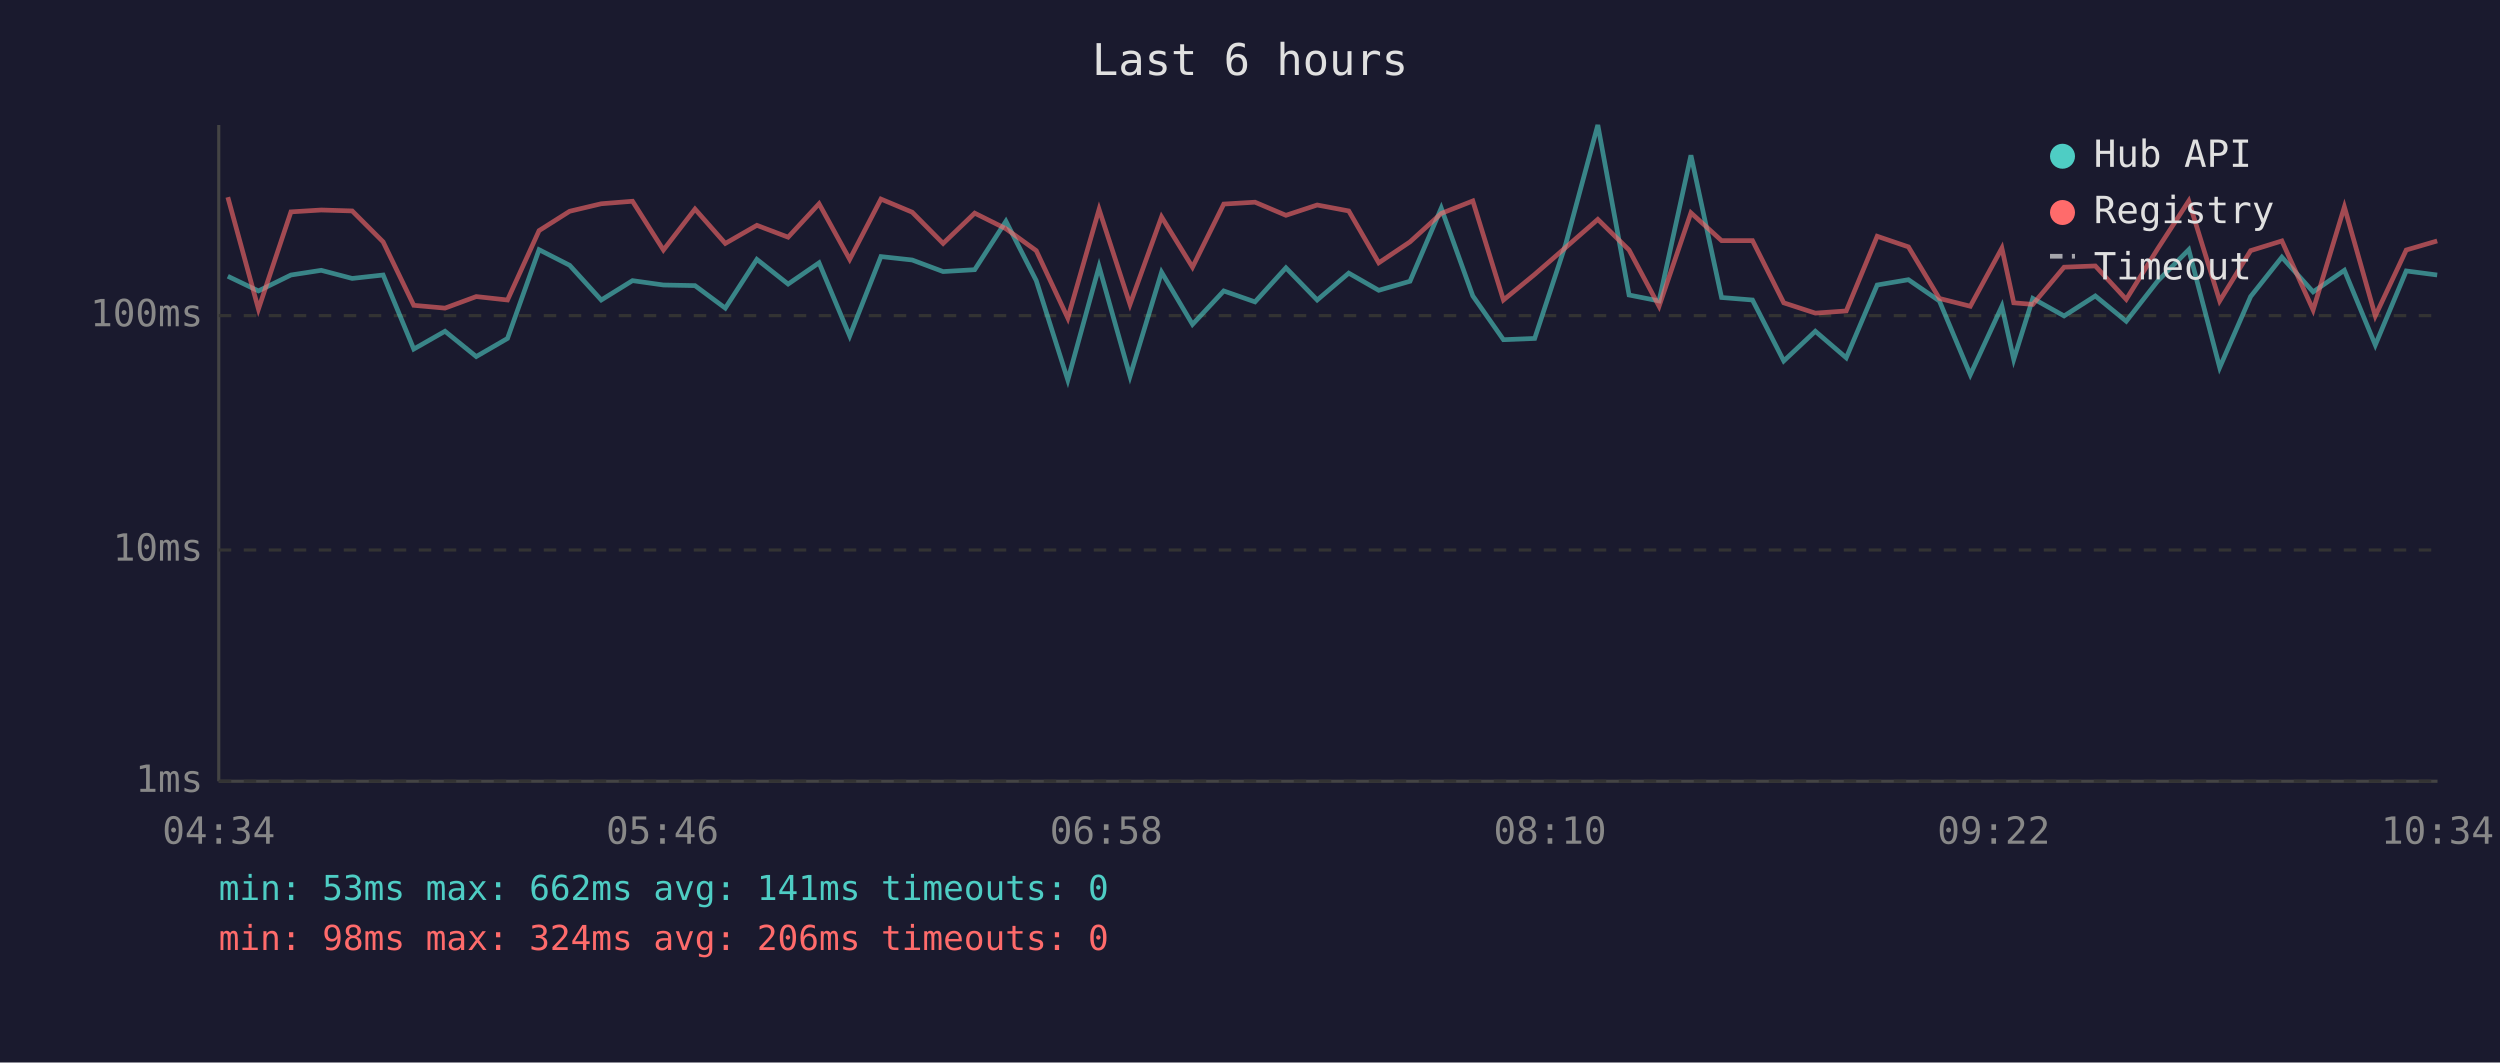
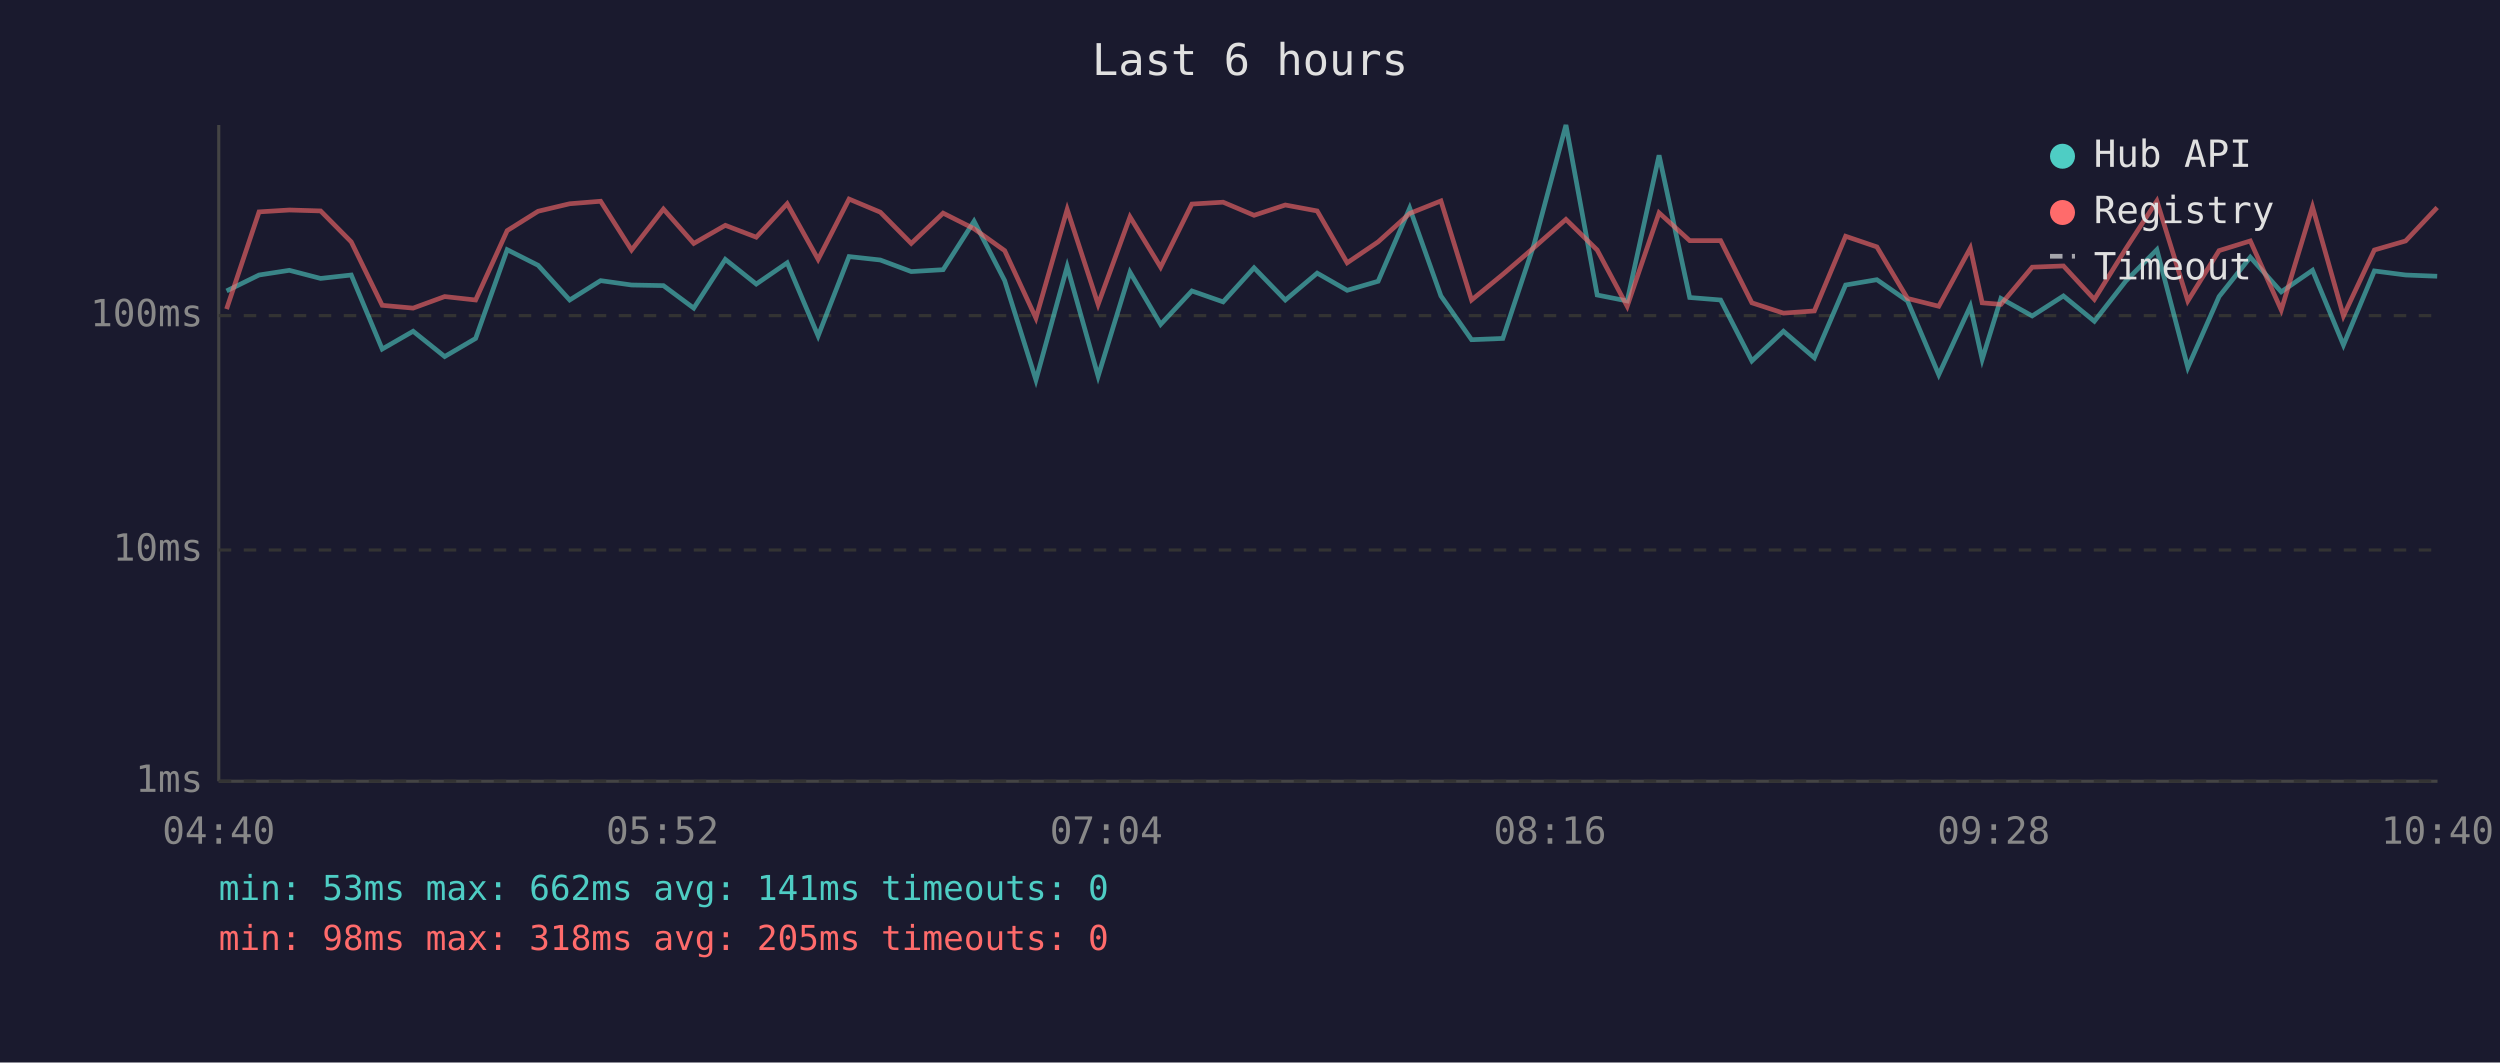
<svg xmlns="http://www.w3.org/2000/svg" viewBox="0 0 800 340" font-family="monospace" font-size="12">
  <rect width="800" height="340" fill="#1a1a2e" />
  <text x="400" y="24" fill="#e0e0e0" font-size="14" text-anchor="middle">Last 6 hours</text>
  <line x1="70" y1="40" x2="70" y2="250" stroke="#444" stroke-width="1" />
  <line x1="70" y1="250" x2="780" y2="250" stroke="#444" stroke-width="1" />
  <line x1="70" y1="250" x2="780" y2="250" stroke="#333" stroke-width="1" stroke-dasharray="4" />
  <text x="65" y="250" fill="#888" text-anchor="end" dominant-baseline="middle">1ms</text>
  <line x1="70" y1="176" x2="780" y2="176" stroke="#333" stroke-width="1" stroke-dasharray="4" />
  <text x="65" y="176" fill="#888" text-anchor="end" dominant-baseline="middle">10ms</text>
  <line x1="70" y1="101" x2="780" y2="101" stroke="#333" stroke-width="1" stroke-dasharray="4" />
  <text x="65" y="101" fill="#888" text-anchor="end" dominant-baseline="middle">100ms</text>
-   <text x="70" y="270" fill="#888" text-anchor="middle">04:34</text>
-   <text x="212" y="270" fill="#888" text-anchor="middle">05:46</text>
-   <text x="354" y="270" fill="#888" text-anchor="middle">06:58</text>
-   <text x="496" y="270" fill="#888" text-anchor="middle">08:10</text>
-   <text x="638" y="270" fill="#888" text-anchor="middle">09:22</text>
-   <text x="780" y="270" fill="#888" text-anchor="middle">10:34</text>
-   <polyline points="72.9,88.4 82.7,93.1 93.1,88.0 102.8,86.5 112.7,89.1 122.6,88.0 132.4,111.7 142.4,106.0 152.4,114.1 162.4,108.3 172.5,79.9 182.3,84.9 192.4,96.0 202.4,89.8 212.3,91.2 222.4,91.4 232.1,98.6 242.2,83.0 252.2,90.9 262.1,84.1 271.9,107.5 281.9,82.1 291.9,83.2 301.8,86.9 311.9,86.3 321.9,70.8 331.6,89.8 341.7,121.6 351.7,85.3 361.6,120.4 371.7,87.1 381.6,103.8 391.6,93.1 401.6,96.6 411.5,85.7 421.5,96.0 431.6,87.4 441.2,92.9 451.2,90.0 461.2,66.6 471.3,94.7 481.1,108.7 491.1,108.3 501.0,78.2 511.3,40.0 521.3,94.4 530.9,96.3 541.1,49.7 550.9,95.2 560.8,96.0 570.8,115.5 580.9,106.0 590.8,114.5 600.7,91.2 610.7,89.5 620.6,96.3 630.5,119.9 640.6,98.0 644.4,115.0 650.5,95.5 660.5,101.1 670.5,94.7 680.4,102.8 690.4,90.0 700.4,79.9 710.3,117.6 720.2,94.9 730.2,82.3 740.2,93.4 750.2,86.5 760.1,110.4 770.0,86.7 779.9,88.0" fill="none" stroke="#4ecdc4" stroke-width="1.5" opacity="0.6" />
-   <polyline points="72.9,63.1 82.7,98.9 93.1,67.8 102.8,67.2 112.7,67.5 122.6,77.4 132.4,97.7 142.4,98.6 152.4,94.9 162.4,96.0 172.5,73.8 182.3,67.6 192.4,65.2 202.4,64.4 212.3,80.0 222.4,66.9 232.1,77.9 242.2,72.1 252.2,75.9 262.1,65.2 271.9,83.0 281.9,63.7 291.9,67.9 301.8,77.9 311.9,68.2 321.9,73.2 331.6,80.2 341.7,101.8 351.7,67.0 361.6,97.4 371.7,69.4 381.6,85.5 391.6,65.3 401.6,64.7 411.5,68.9 421.5,65.6 431.6,67.5 441.2,84.1 451.2,77.4 461.2,68.3 471.3,64.3 481.1,96.0 491.1,87.8 501.0,79.2 511.3,70.2 521.3,80.0 530.9,98.0 541.1,68.1 550.9,77.0 560.8,77.0 570.8,96.9 580.9,100.2 590.8,99.5 600.7,75.6 610.7,79.0 620.6,95.5 630.5,98.0 640.6,79.4 644.4,96.9 650.5,97.4 660.5,85.5 670.5,85.1 680.4,95.8 690.4,79.7 700.4,64.3 710.3,96.3 720.2,80.2 730.2,77.1 740.2,99.2 750.2,66.2 760.1,101.1 770.0,80.0 779.9,77.1" fill="none" stroke="#ff6b6b" stroke-width="1.5" opacity="0.6" />
+   <text x="70" y="270" fill="#888" text-anchor="middle">04:40</text>
+   <text x="212" y="270" fill="#888" text-anchor="middle">05:52</text>
+   <text x="354" y="270" fill="#888" text-anchor="middle">07:04</text>
+   <text x="496" y="270" fill="#888" text-anchor="middle">08:16</text>
+   <text x="638" y="270" fill="#888" text-anchor="middle">09:28</text>
+   <text x="780" y="270" fill="#888" text-anchor="middle">10:40</text>
+   <polyline points="72.5,93.1 82.9,88.0 92.6,86.5 102.6,89.1 112.4,88.0 122.3,111.7 132.2,106.0 142.3,114.1 152.2,108.3 162.3,79.9 172.2,84.9 182.3,96.0 192.2,89.8 202.1,91.2 212.3,91.4 222.0,98.6 232.1,83.0 242.0,90.9 251.9,84.1 261.8,107.5 271.7,82.1 281.7,83.2 291.6,86.9 301.8,86.3 311.7,70.8 321.5,89.8 331.5,121.6 341.5,85.3 351.4,120.4 361.6,87.1 371.4,103.8 381.4,93.1 391.4,96.6 401.3,85.7 411.3,96.0 421.5,87.4 431.1,92.9 441.0,90.0 451.1,66.6 461.1,94.7 470.9,108.7 480.9,108.3 490.9,78.2 501.1,40.0 511.1,94.4 520.7,96.3 530.9,49.7 540.7,95.2 550.6,96.0 560.6,115.5 570.7,106.0 580.6,114.5 590.6,91.2 600.6,89.5 610.4,96.3 620.4,119.9 630.5,98.0 634.3,115.0 640.3,95.5 650.3,101.1 660.3,94.7 670.2,102.8 680.2,90.0 690.2,79.9 700.1,117.6 710.1,94.9 720.1,82.3 730.0,93.4 740.0,86.5 749.9,110.4 759.8,86.7 769.8,88.0 779.9,88.4" fill="none" stroke="#4ecdc4" stroke-width="1.5" opacity="0.6" />
+   <polyline points="72.5,98.9 82.9,67.8 92.6,67.2 102.6,67.5 112.4,77.4 122.3,97.7 132.2,98.6 142.3,94.9 152.2,96.0 162.3,73.8 172.2,67.6 182.3,65.2 192.2,64.4 202.1,80.0 212.3,66.9 222.0,77.9 232.1,72.1 242.0,75.9 251.9,65.2 261.8,83.0 271.7,63.7 281.7,67.9 291.6,77.9 301.8,68.2 311.7,73.2 321.5,80.2 331.5,101.8 341.5,67.0 351.4,97.4 361.6,69.4 371.4,85.5 381.4,65.3 391.4,64.7 401.3,68.9 411.3,65.6 421.5,67.5 431.1,84.1 441.0,77.4 451.1,68.3 461.1,64.3 470.9,96.0 480.9,87.8 490.9,79.2 501.1,70.2 511.1,80.0 520.7,98.0 530.9,68.1 540.7,77.0 550.6,77.0 560.6,96.9 570.7,100.2 580.6,99.5 590.6,75.6 600.6,79.0 610.4,95.5 620.4,98.0 630.5,79.4 634.3,96.9 640.3,97.4 650.3,85.5 660.3,85.1 670.2,95.8 680.2,79.7 690.2,64.3 700.1,96.3 710.1,80.2 720.1,77.1 730.0,99.2 740.0,66.2 749.9,101.1 759.8,80.0 769.8,77.1 779.9,66.4" fill="none" stroke="#ff6b6b" stroke-width="1.5" opacity="0.6" />
  <circle cx="660" cy="50" r="4" fill="#4ecdc4" />
  <text x="670" y="50" fill="#e0e0e0" dominant-baseline="middle">Hub API</text>
  <circle cx="660" cy="68" r="4" fill="#ff6b6b" />
  <text x="670" y="68" fill="#e0e0e0" dominant-baseline="middle">Registry</text>
  <line x1="656" y1="82" x2="664" y2="82" stroke="#e0e0e0" stroke-width="1.5" stroke-dasharray="4,3" opacity="0.7" />
  <text x="670" y="86" fill="#e0e0e0" dominant-baseline="middle">Timeout</text>
  <text x="70" y="288" fill="#4ecdc4" font-size="11">min: 53ms  max: 662ms  avg: 141ms  timeouts: 0</text>
-   <text x="70" y="304" fill="#ff6b6b" font-size="11">min: 98ms  max: 324ms  avg: 206ms  timeouts: 0</text>
+   <text x="70" y="304" fill="#ff6b6b" font-size="11">min: 98ms  max: 318ms  avg: 205ms  timeouts: 0</text>
</svg>
